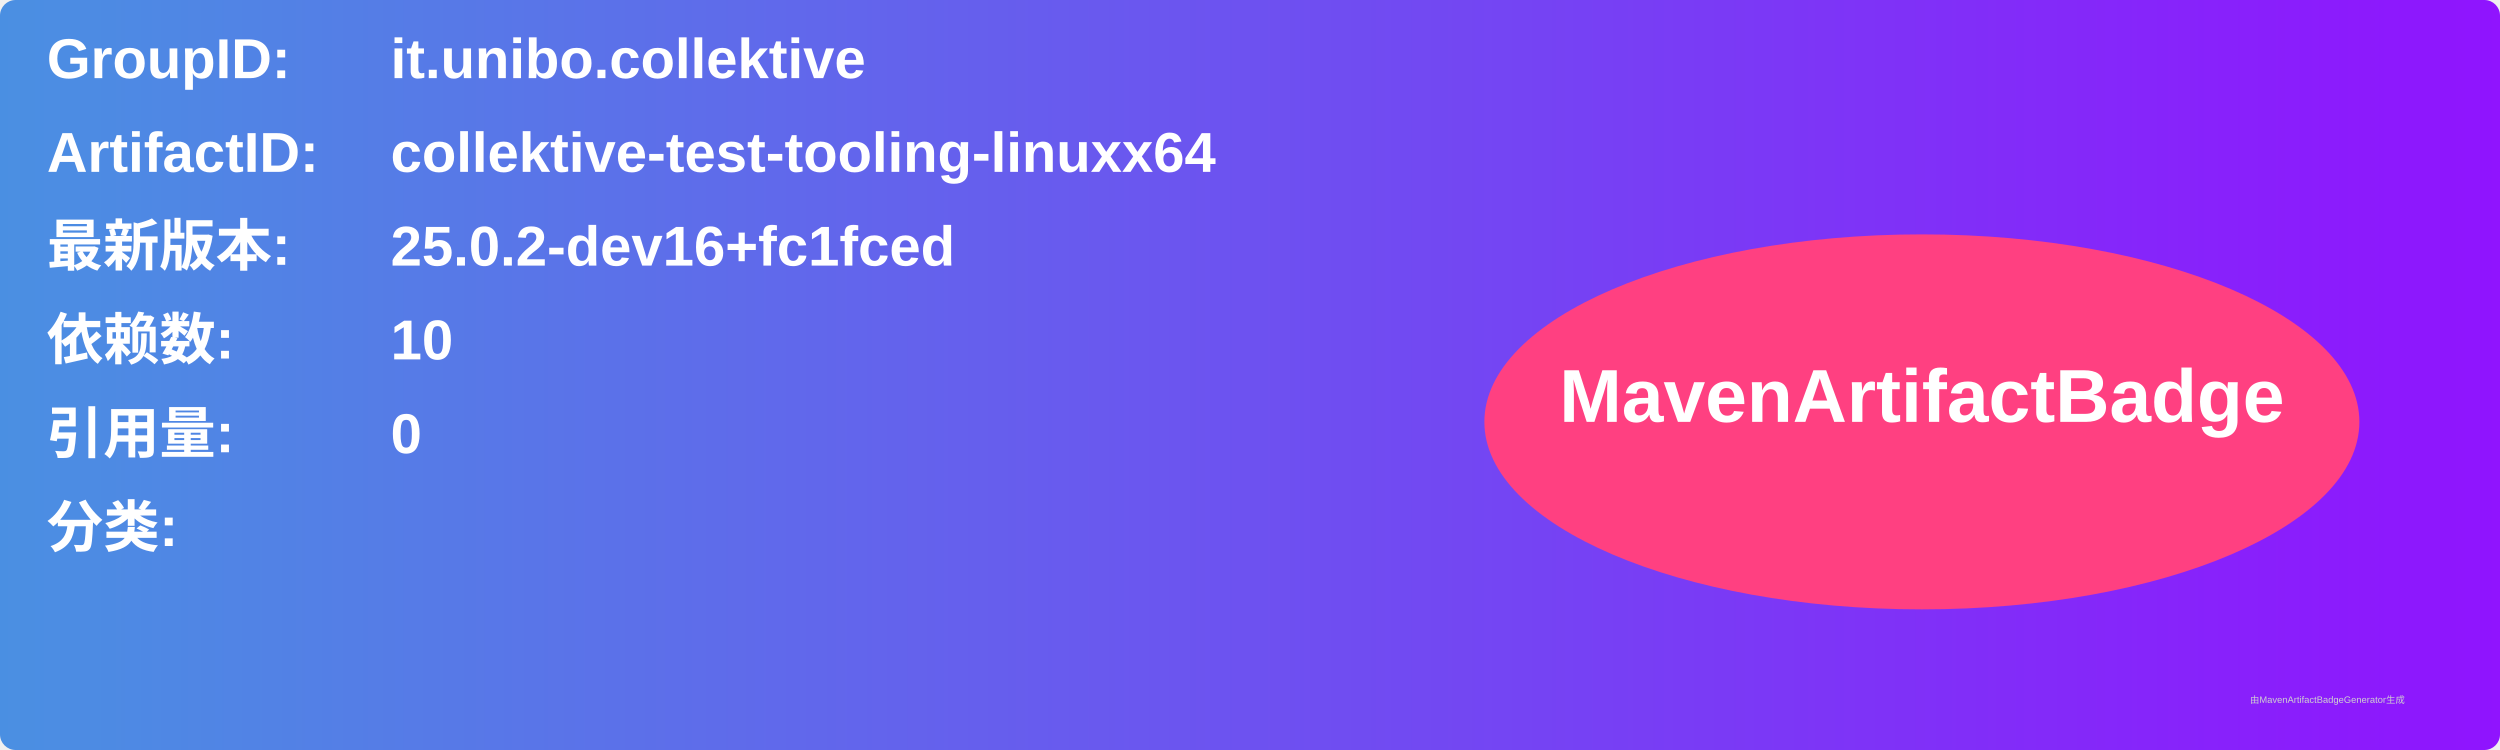
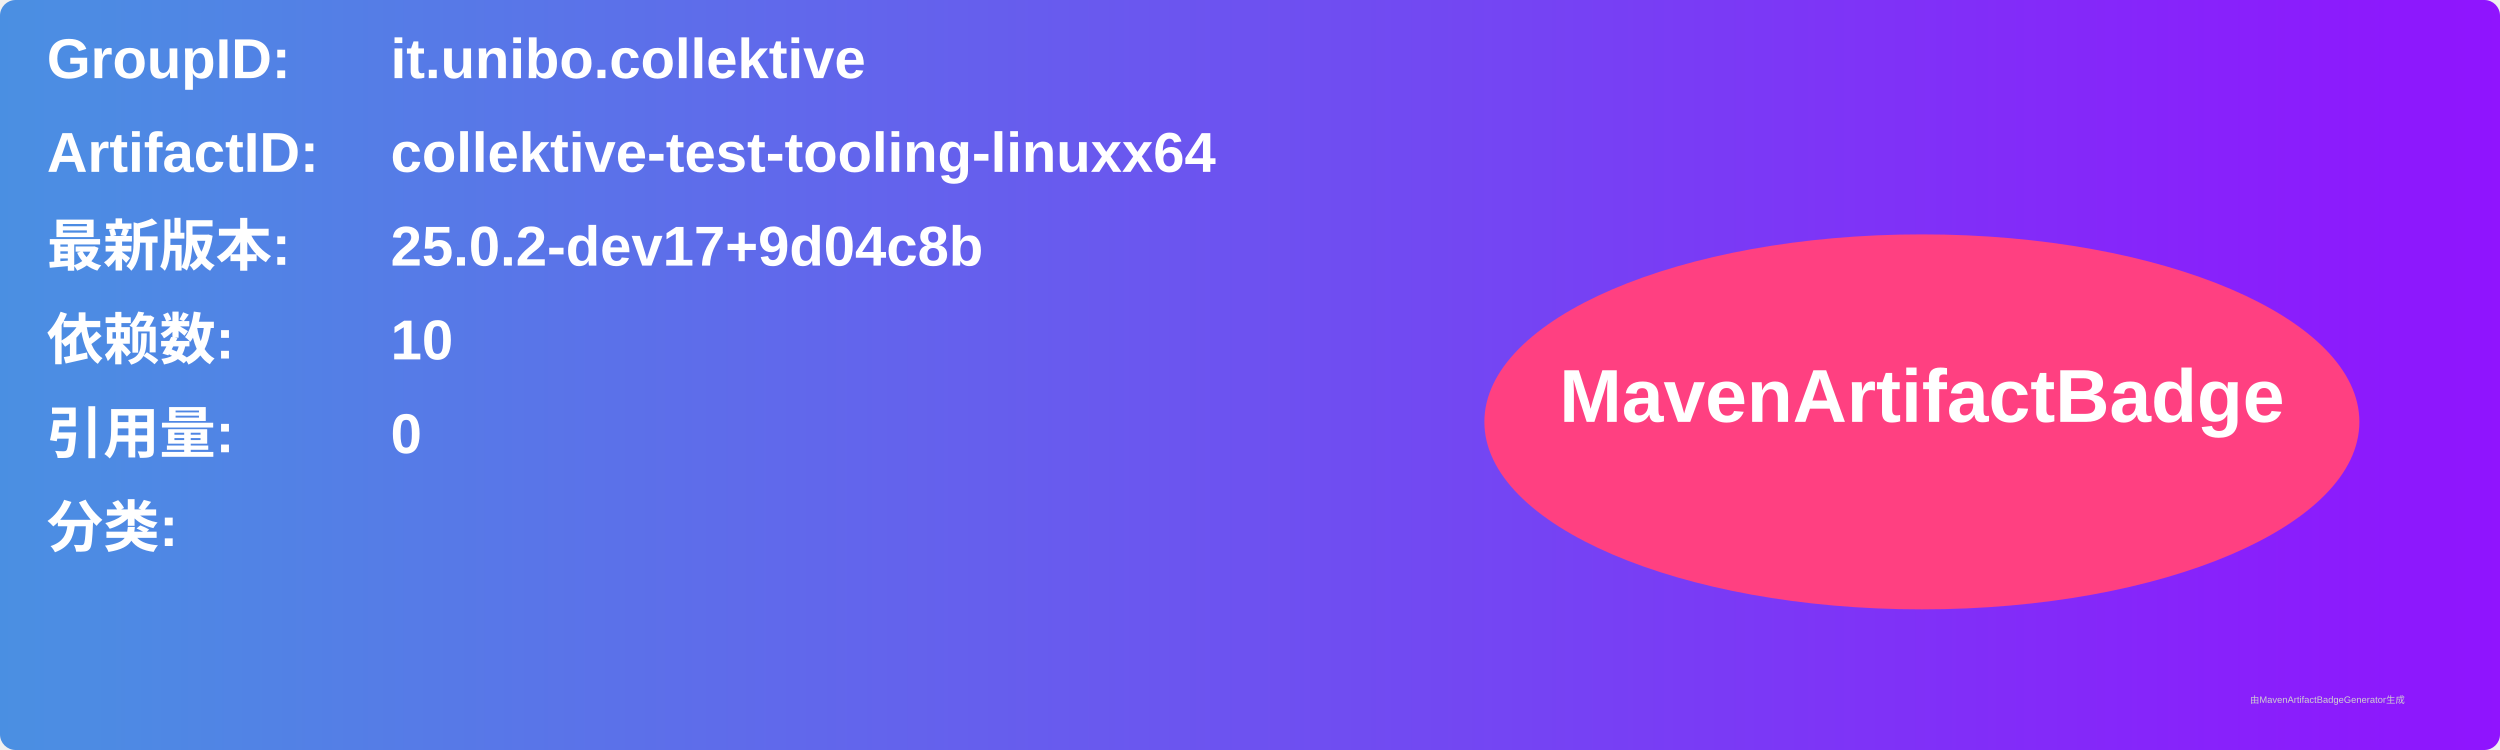
<svg xmlns="http://www.w3.org/2000/svg" width="800" height="240" viewBox="0 0 800 240">
  <linearGradient id="grad" x1="0%" y1="0%" x2="100%" y2="0%">
    <stop offset="0%" stop-color="#4a90e2" />
    <stop offset="100%" stop-color="#9013fe" />
  </linearGradient>
  <rect width="100%" height="100%" rx="5" ry="5" fill="url(#grad)" />
  <g transform="translate(15, 15)">
    <text x="0" y="10" font-family="Arial" font-size="18" fill="white" font-weight="bold" width="260">GroupID:</text>
    <text x="110" y="10" font-family="Arial" font-size="18" fill="white" font-weight="bold" width="460">it.unibo.collektive</text>
    <text x="0" y="40" font-family="Arial" font-size="18" fill="white" font-weight="bold" width="260">ArtifactID:</text>
    <text x="110" y="40" font-family="Arial" font-size="18" fill="white" font-weight="bold" width="460">collektive-test-tooling-linuxx64</text>
    <text x="0" y="70" font-family="Arial" font-size="18" fill="white" font-weight="bold">最新版本:</text>
    <text x="110" y="70" font-family="Arial" font-size="18" fill="white" font-weight="bold">
-       <tspan font-weight="bold">25.0.2-dev16+fc1fced</tspan>
+       <tspan font-weight="bold">25.0.2-dev17+9d04c8b</tspan>
    </text>
    <text x="0" y="100" font-family="Arial" font-size="18" fill="white" font-weight="bold">依赖数: </text>
    <text x="110" y="100" font-family="Arial" font-size="18" fill="white">
      <tspan font-weight="bold">10</tspan>
    </text>
    <text x="0" y="130" font-family="Arial" font-size="18" fill="white" font-weight="bold">引用量: </text>
    <text x="110" y="130" font-family="Arial" font-size="18" fill="white">
      <tspan font-weight="bold">0</tspan>
    </text>
    <text x="0" y="160" font-family="Arial" font-size="18" fill="white" font-weight="bold">分类:</text>
    <text x="10" y="190" font-family="Arial" font-size="10" fill="white">
      <tspan font-weight="bold" />
    </text>
    <ellipse cx="600" cy="120" rx="140" ry="60" fill="#ff4081" />
    <text x="600" y="120" text-anchor="middle" font-family="Arial" font-size="24" fill="white" font-weight="bold">MavenArtifactBadge</text>
  </g>
  <text x="720" y="225" font-family="Arial" font-size="3" fill="#d0d0d0">由MavenArtifactBadgeGenerator生成</text>
</svg>
